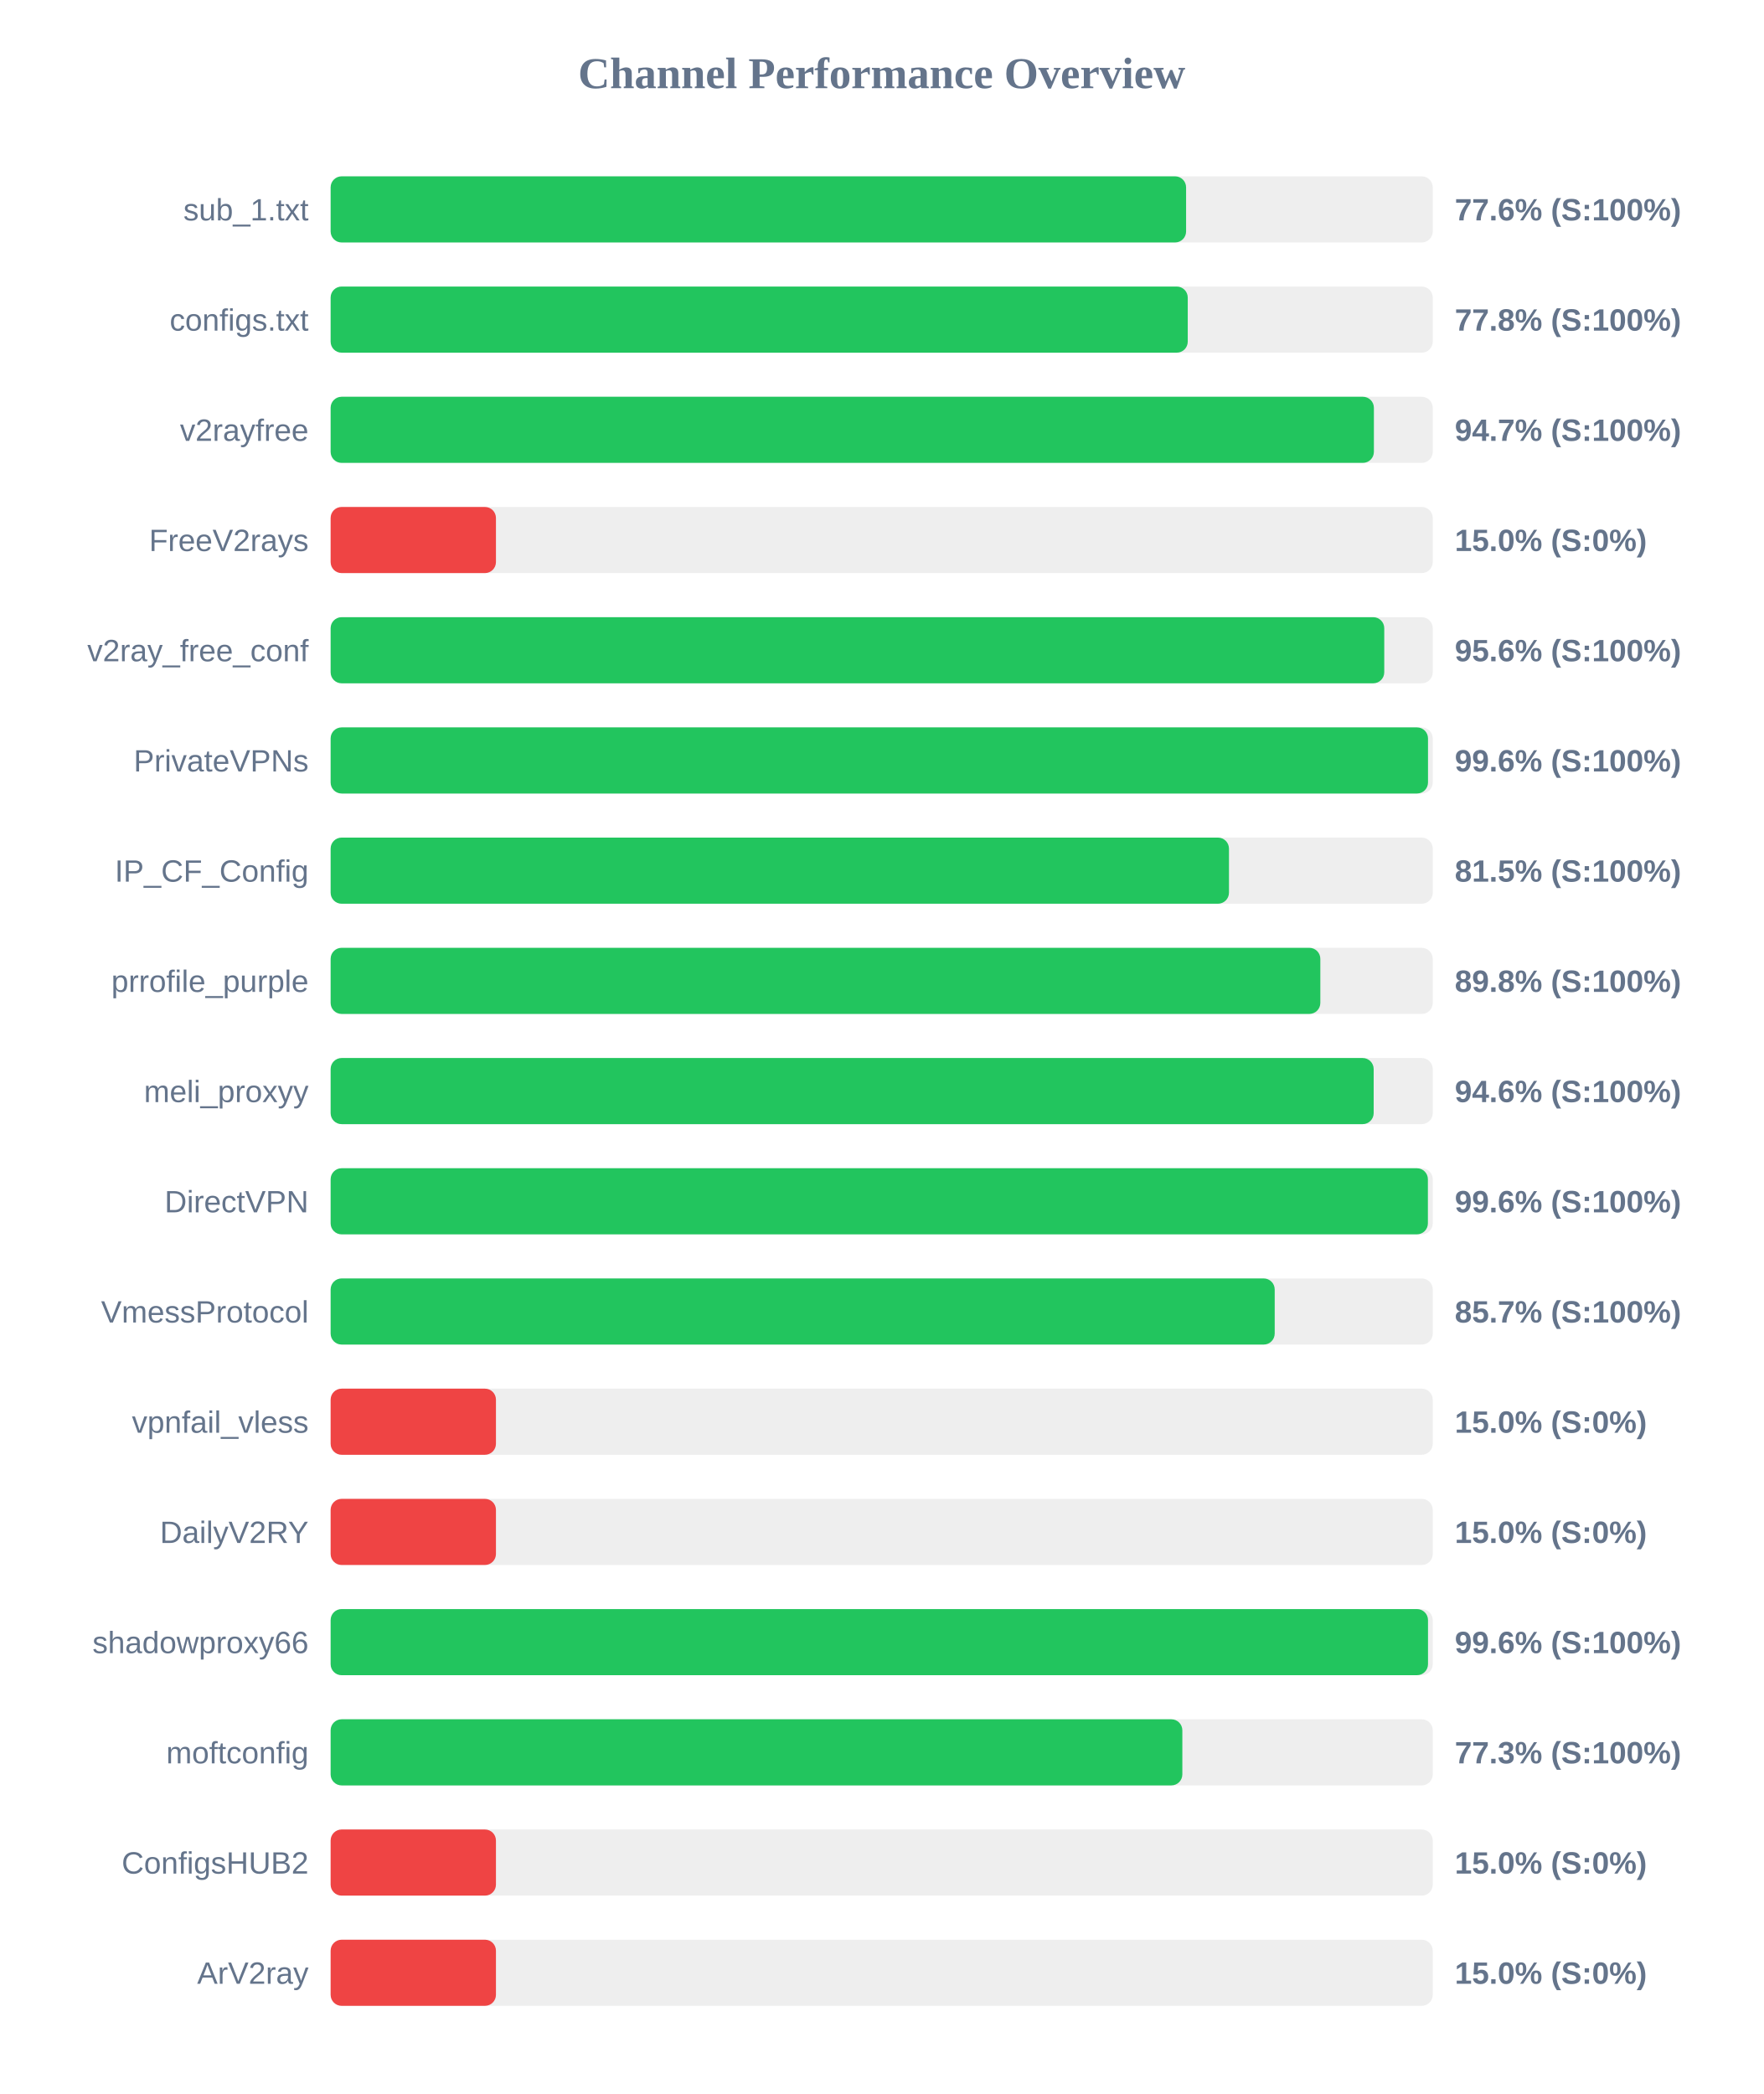
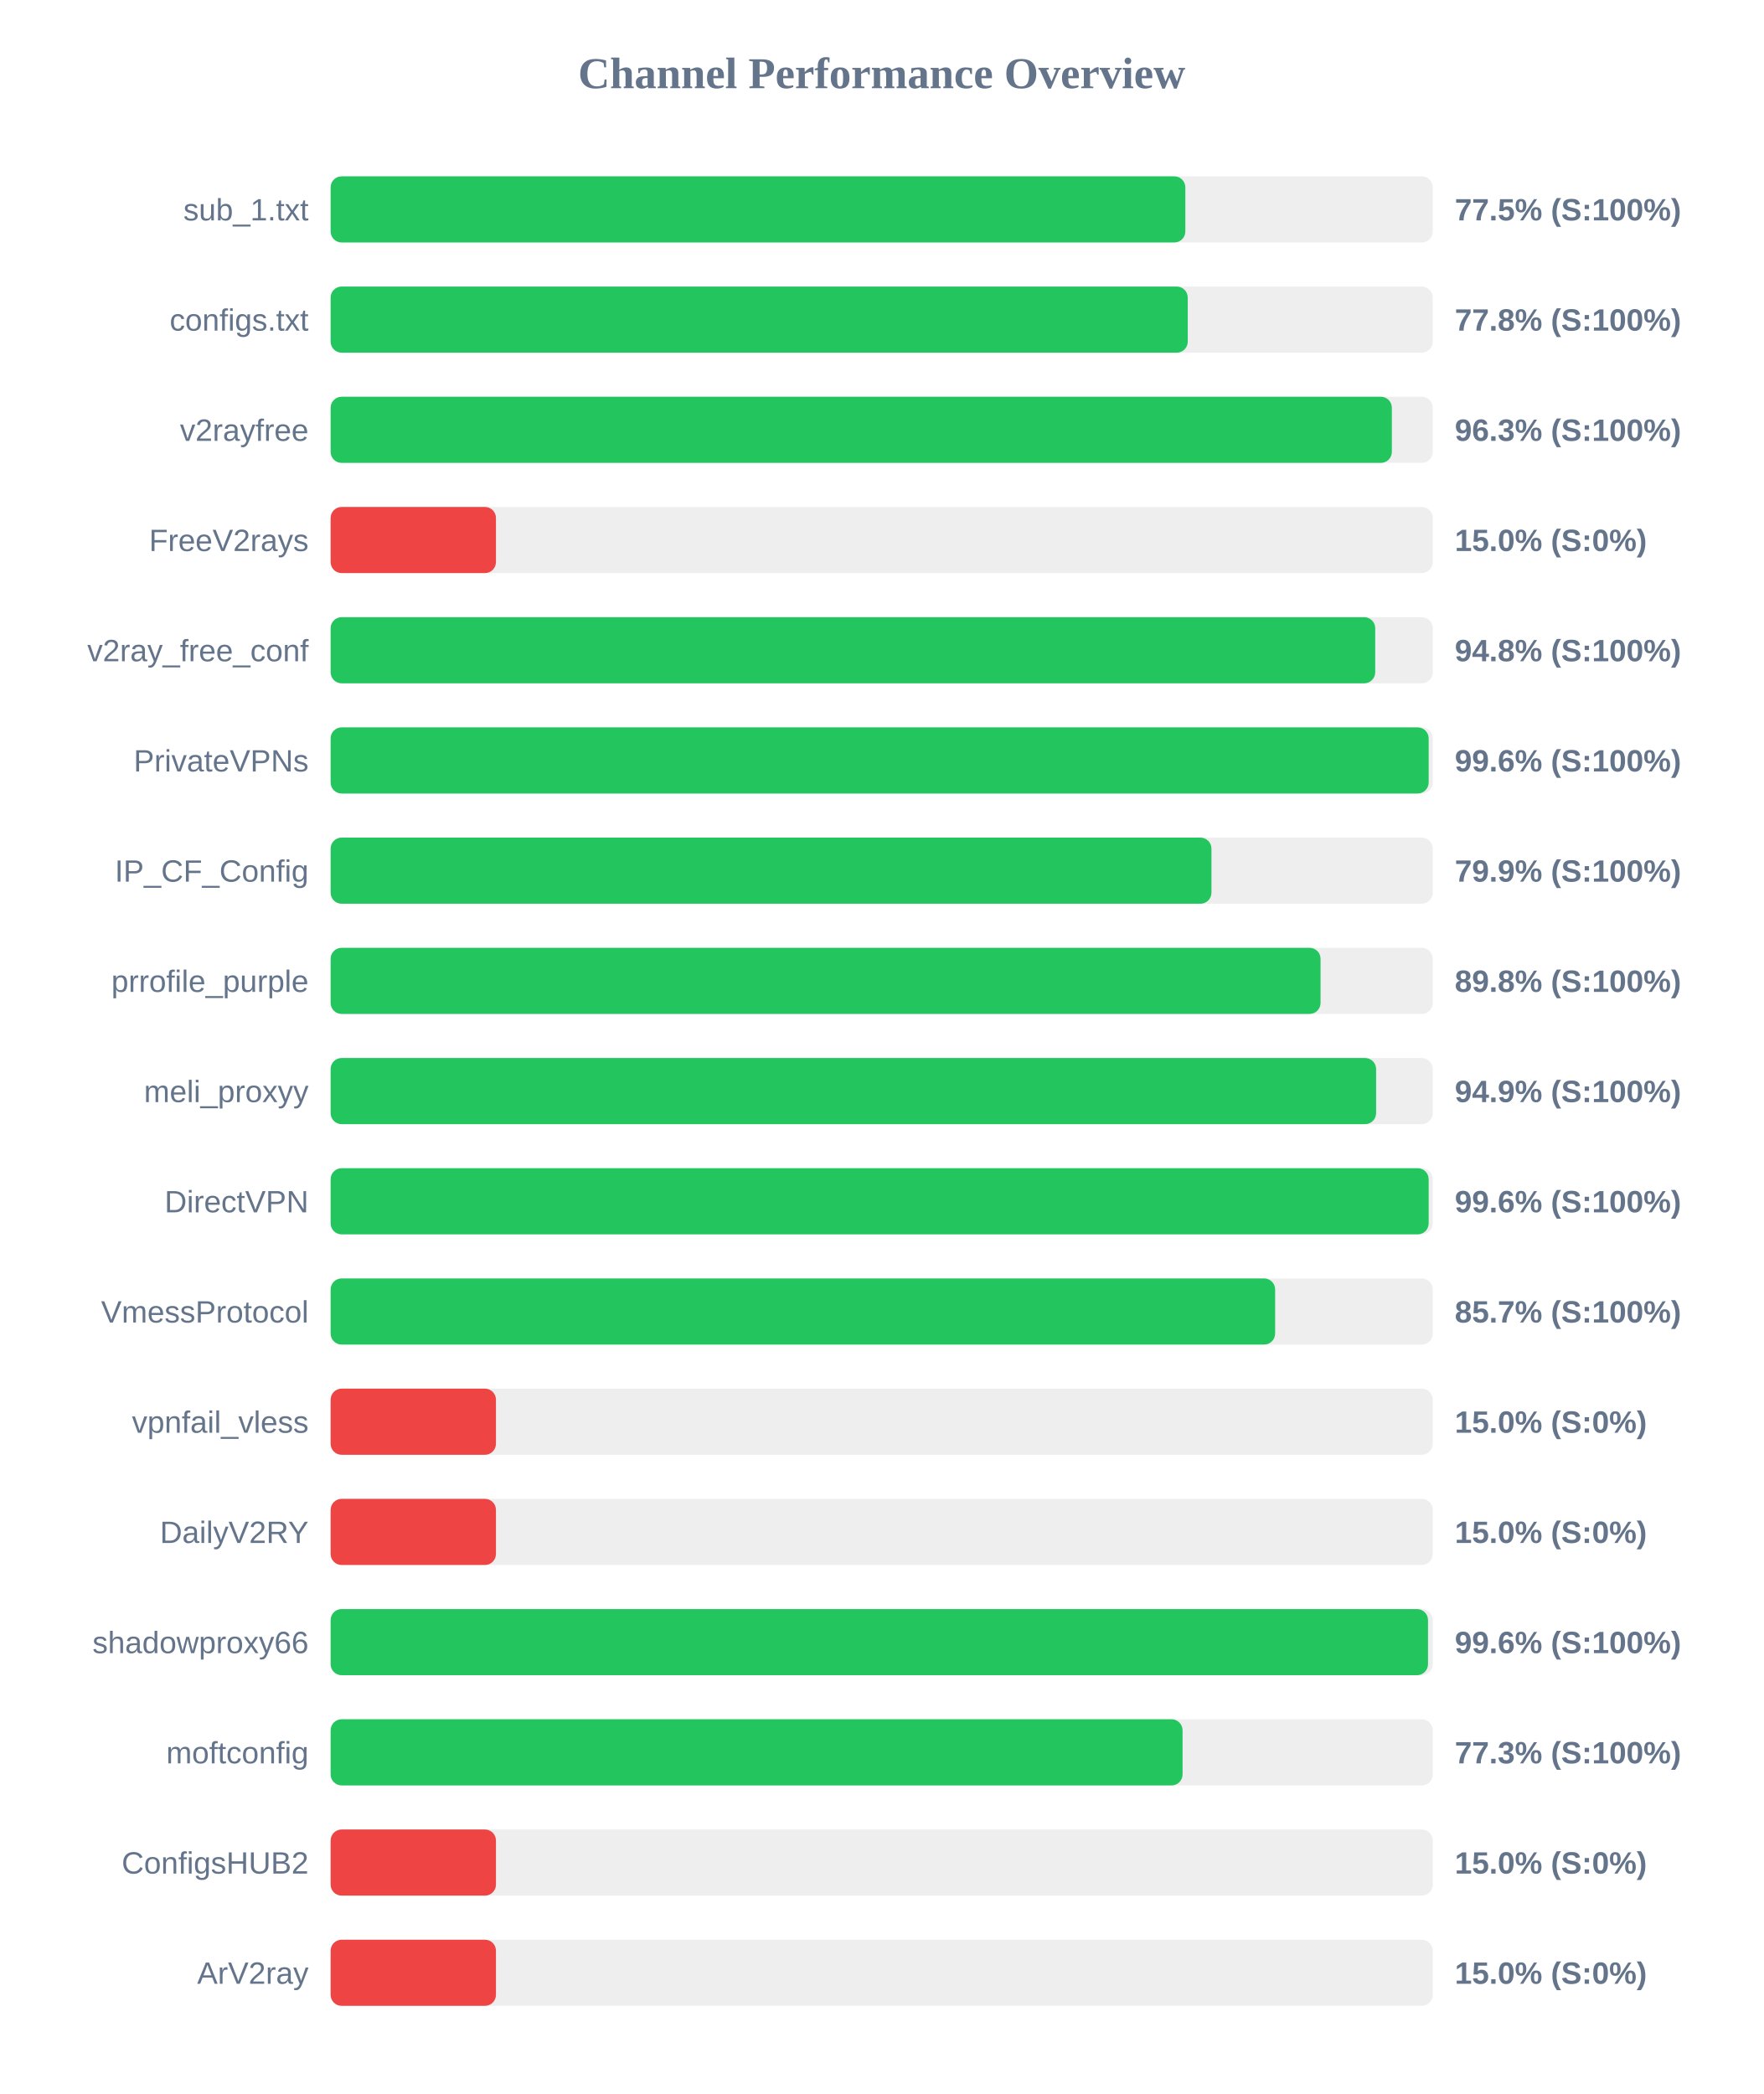
<svg xmlns="http://www.w3.org/2000/svg" width="800" height="950" version="1.1">
  <style>
        .row { font: 14px Arial; fill: #64748b; }
        .score { font: bold 14px Arial; fill: #64748b; }
    </style>
  <text x="400" y="40" text-anchor="middle" font-size="20px" font-weight="bold" fill="#64748b">Channel Performance Overview</text>
  <rect x="150" y="80" width="500" height="30" fill="#eee" rx="5" />
-   <rect x="150" y="80" width="388.1" height="30" fill="#22c55e" rx="5" />
+   <rect x="150" y="80" width="387.75" height="30" fill="#22c55e" rx="5" />
  <text x="140" y="100" text-anchor="end" class="row">sub_1.txt</text>
-   <text x="660" y="100" text-anchor="start" class="score">77.6% (S:100%)</text>
+   <text x="660" y="100" text-anchor="start" class="score">77.5% (S:100%)</text>
  <rect x="150" y="130" width="500" height="30" fill="#eee" rx="5" />
  <rect x="150" y="130" width="388.85" height="30" fill="#22c55e" rx="5" />
  <text x="140" y="150" text-anchor="end" class="row">configs.txt</text>
  <text x="660" y="150" text-anchor="start" class="score">77.8% (S:100%)</text>
  <rect x="150" y="180" width="500" height="30" fill="#eee" rx="5" />
-   <rect x="150" y="180" width="473.3" height="30" fill="#22c55e" rx="5" />
+   <rect x="150" y="180" width="481.45" height="30" fill="#22c55e" rx="5" />
  <text x="140" y="200" text-anchor="end" class="row">v2rayfree</text>
-   <text x="660" y="200" text-anchor="start" class="score">94.7% (S:100%)</text>
+   <text x="660" y="200" text-anchor="start" class="score">96.3% (S:100%)</text>
  <rect x="150" y="230" width="500" height="30" fill="#eee" rx="5" />
  <rect x="150" y="230" width="75.0" height="30" fill="#ef4444" rx="5" />
  <text x="140" y="250" text-anchor="end" class="row">FreeV2rays</text>
  <text x="660" y="250" text-anchor="start" class="score">15.0% (S:0%)</text>
  <rect x="150" y="280" width="500" height="30" fill="#eee" rx="5" />
-   <rect x="150" y="280" width="478.0" height="30" fill="#22c55e" rx="5" />
+   <rect x="150" y="280" width="473.9" height="30" fill="#22c55e" rx="5" />
  <text x="140" y="300" text-anchor="end" class="row">v2ray_free_conf</text>
-   <text x="660" y="300" text-anchor="start" class="score">95.6% (S:100%)</text>
+   <text x="660" y="300" text-anchor="start" class="score">94.8% (S:100%)</text>
  <rect x="150" y="330" width="500" height="30" fill="#eee" rx="5" />
-   <rect x="150" y="330" width="497.85" height="30" fill="#22c55e" rx="5" />
+   <rect x="150" y="330" width="498.15" height="30" fill="#22c55e" rx="5" />
  <text x="140" y="350" text-anchor="end" class="row">PrivateVPNs</text>
  <text x="660" y="350" text-anchor="start" class="score">99.6% (S:100%)</text>
  <rect x="150" y="380" width="500" height="30" fill="#eee" rx="5" />
-   <rect x="150" y="380" width="407.55" height="30" fill="#22c55e" rx="5" />
+   <rect x="150" y="380" width="399.6" height="30" fill="#22c55e" rx="5" />
  <text x="140" y="400" text-anchor="end" class="row">IP_CF_Config</text>
-   <text x="660" y="400" text-anchor="start" class="score">81.5% (S:100%)</text>
+   <text x="660" y="400" text-anchor="start" class="score">79.9% (S:100%)</text>
  <rect x="150" y="430" width="500" height="30" fill="#eee" rx="5" />
-   <rect x="150" y="430" width="449.0" height="30" fill="#22c55e" rx="5" />
+   <rect x="150" y="430" width="449.1" height="30" fill="#22c55e" rx="5" />
  <text x="140" y="450" text-anchor="end" class="row">prrofile_purple</text>
  <text x="660" y="450" text-anchor="start" class="score">89.8% (S:100%)</text>
  <rect x="150" y="480" width="500" height="30" fill="#eee" rx="5" />
-   <rect x="150" y="480" width="473.2" height="30" fill="#22c55e" rx="5" />
+   <rect x="150" y="480" width="474.3" height="30" fill="#22c55e" rx="5" />
  <text x="140" y="500" text-anchor="end" class="row">meli_proxyy</text>
-   <text x="660" y="500" text-anchor="start" class="score">94.6% (S:100%)</text>
+   <text x="660" y="500" text-anchor="start" class="score">94.9% (S:100%)</text>
  <rect x="150" y="530" width="500" height="30" fill="#eee" rx="5" />
-   <rect x="150" y="530" width="497.8" height="30" fill="#22c55e" rx="5" />
+   <rect x="150" y="530" width="498.15" height="30" fill="#22c55e" rx="5" />
  <text x="140" y="550" text-anchor="end" class="row">DirectVPN</text>
  <text x="660" y="550" text-anchor="start" class="score">99.6% (S:100%)</text>
  <rect x="150" y="580" width="500" height="30" fill="#eee" rx="5" />
-   <rect x="150" y="580" width="428.3" height="30" fill="#22c55e" rx="5" />
+   <rect x="150" y="580" width="428.5" height="30" fill="#22c55e" rx="5" />
  <text x="140" y="600" text-anchor="end" class="row">VmessProtocol</text>
  <text x="660" y="600" text-anchor="start" class="score">85.7% (S:100%)</text>
  <rect x="150" y="630" width="500" height="30" fill="#eee" rx="5" />
  <rect x="150" y="630" width="75.0" height="30" fill="#ef4444" rx="5" />
  <text x="140" y="650" text-anchor="end" class="row">vpnfail_vless</text>
  <text x="660" y="650" text-anchor="start" class="score">15.0% (S:0%)</text>
  <rect x="150" y="680" width="500" height="30" fill="#eee" rx="5" />
  <rect x="150" y="680" width="75.0" height="30" fill="#ef4444" rx="5" />
  <text x="140" y="700" text-anchor="end" class="row">DailyV2RY</text>
  <text x="660" y="700" text-anchor="start" class="score">15.0% (S:0%)</text>
  <rect x="150" y="730" width="500" height="30" fill="#eee" rx="5" />
  <rect x="150" y="730" width="497.85" height="30" fill="#22c55e" rx="5" />
  <text x="140" y="750" text-anchor="end" class="row">shadowproxy66</text>
  <text x="660" y="750" text-anchor="start" class="score">99.6% (S:100%)</text>
  <rect x="150" y="780" width="500" height="30" fill="#eee" rx="5" />
-   <rect x="150" y="780" width="386.4" height="30" fill="#22c55e" rx="5" />
+   <rect x="150" y="780" width="386.5" height="30" fill="#22c55e" rx="5" />
  <text x="140" y="800" text-anchor="end" class="row">moftconfig</text>
  <text x="660" y="800" text-anchor="start" class="score">77.3% (S:100%)</text>
  <rect x="150" y="830" width="500" height="30" fill="#eee" rx="5" />
  <rect x="150" y="830" width="75.0" height="30" fill="#ef4444" rx="5" />
  <text x="140" y="850" text-anchor="end" class="row">ConfigsHUB2</text>
  <text x="660" y="850" text-anchor="start" class="score">15.0% (S:0%)</text>
  <rect x="150" y="880" width="500" height="30" fill="#eee" rx="5" />
  <rect x="150" y="880" width="75.0" height="30" fill="#ef4444" rx="5" />
  <text x="140" y="900" text-anchor="end" class="row">ArV2ray</text>
  <text x="660" y="900" text-anchor="start" class="score">15.0% (S:0%)</text>
</svg>
